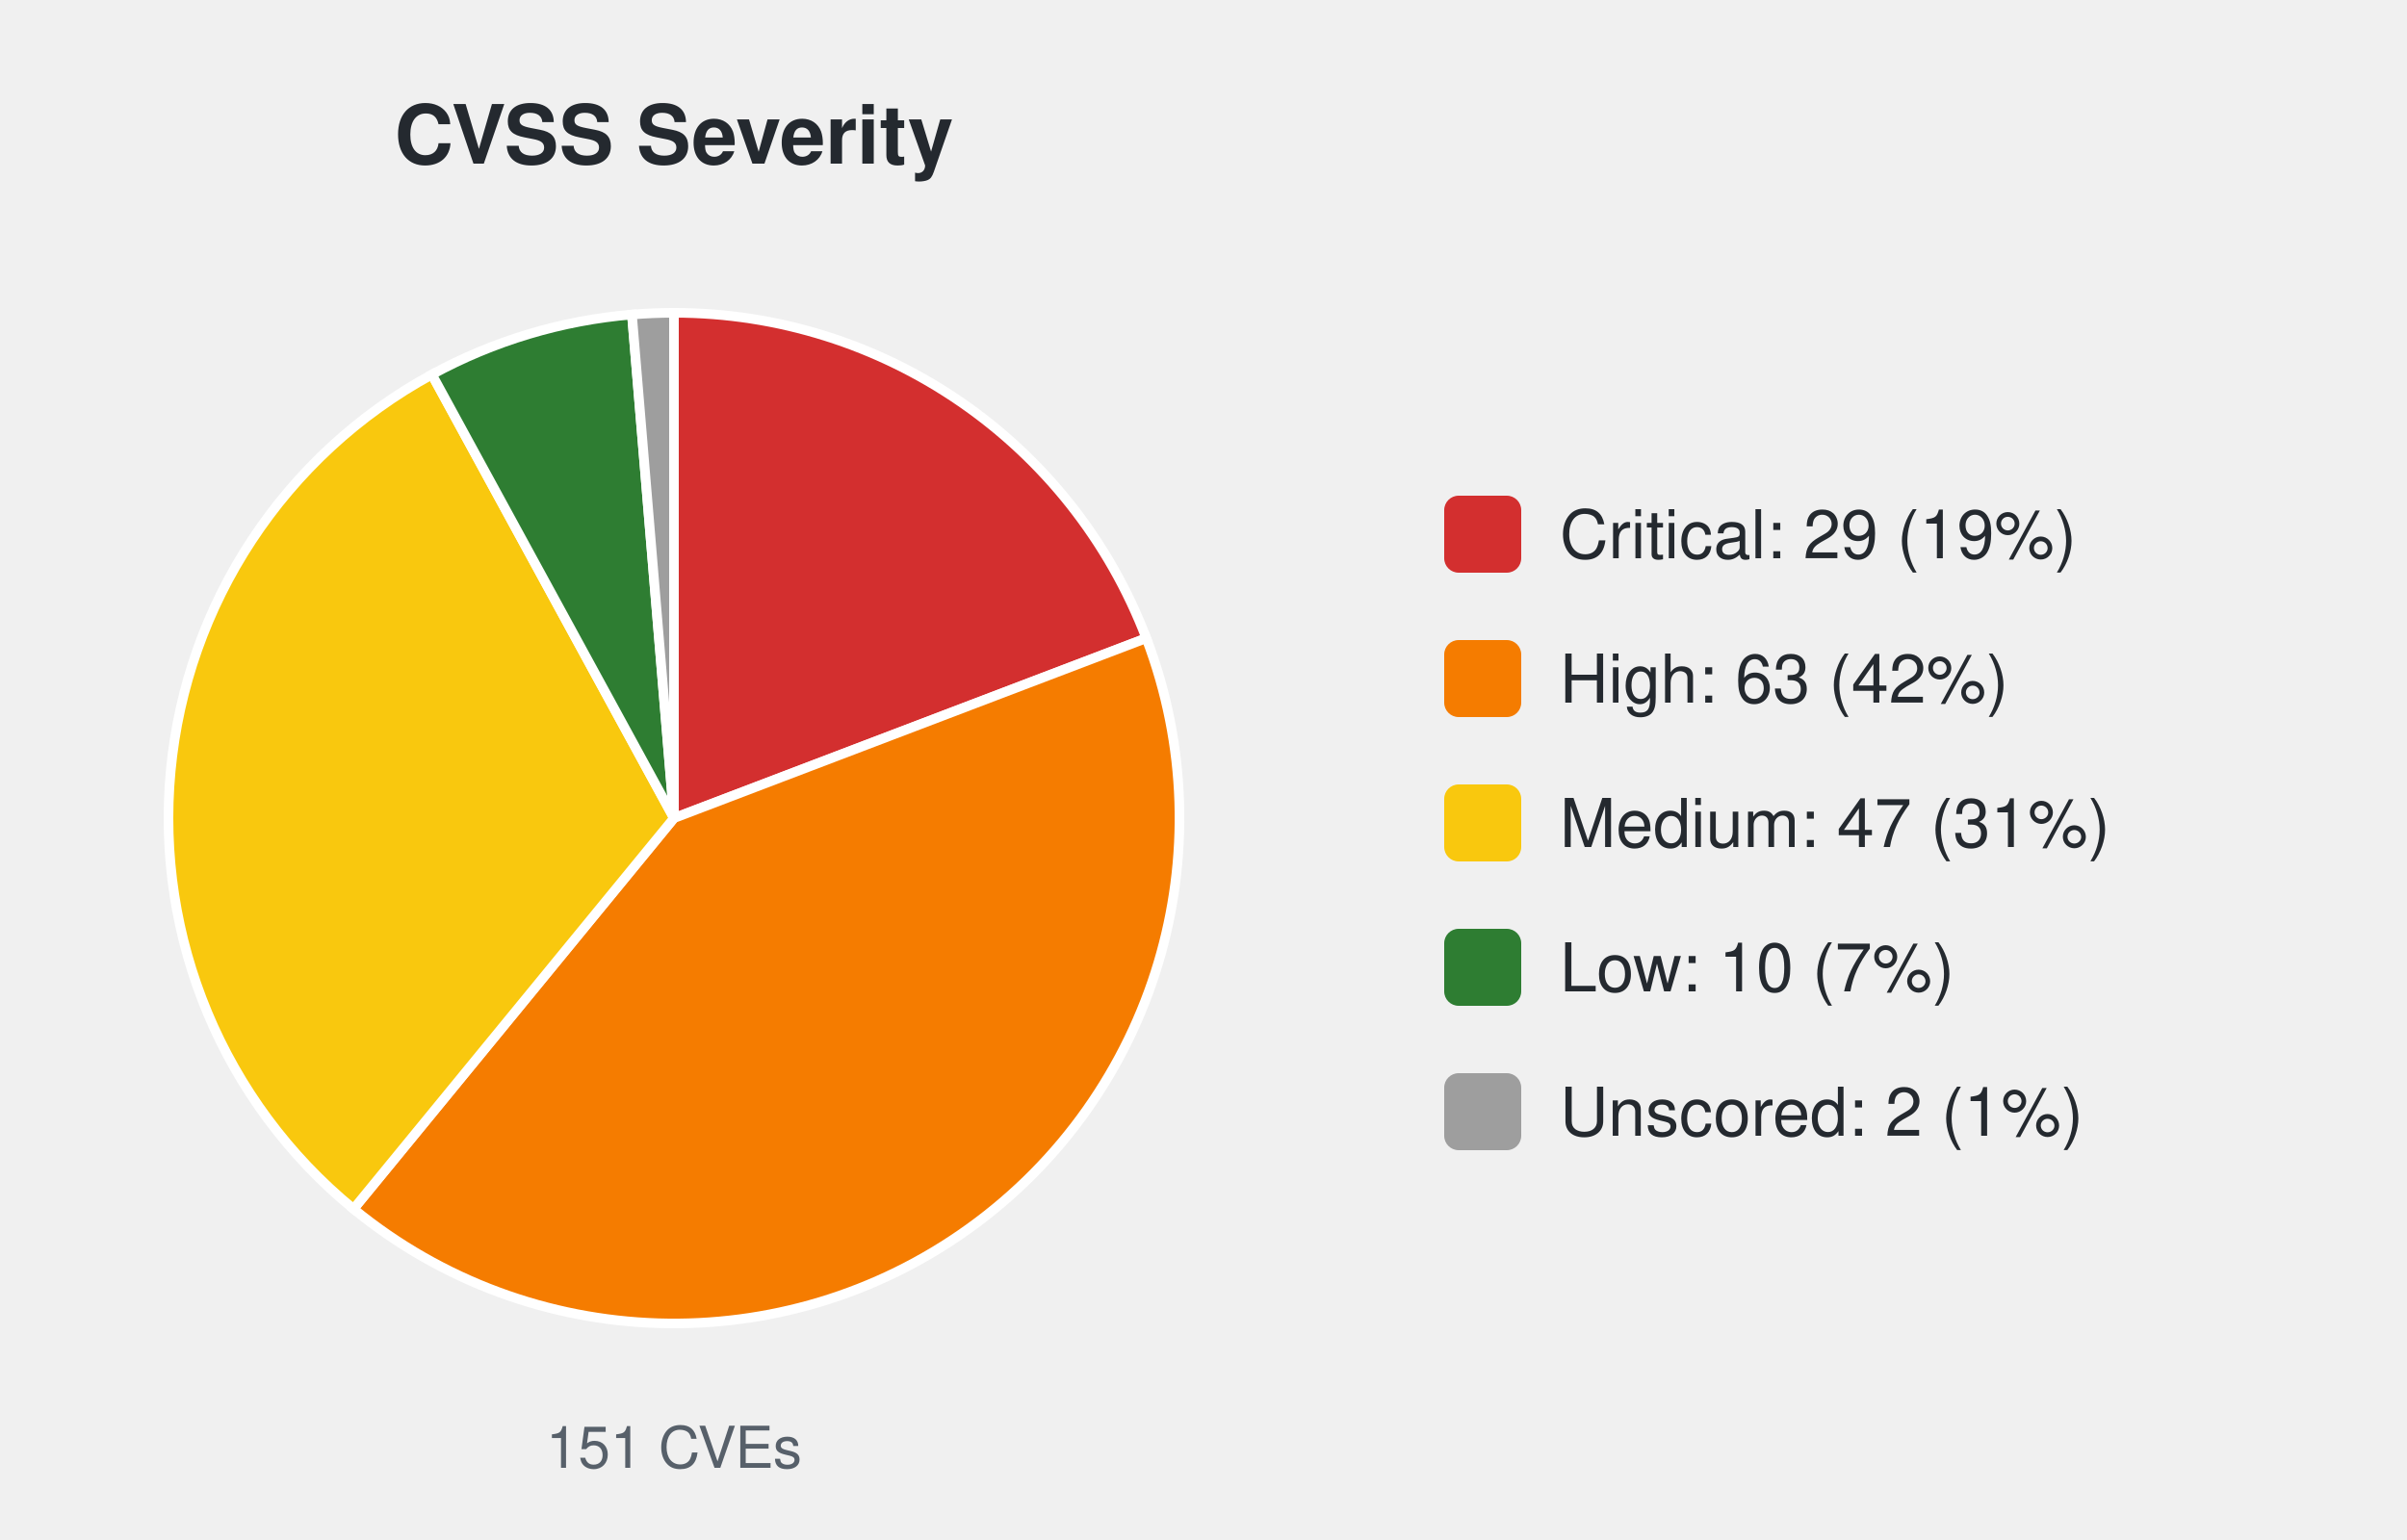
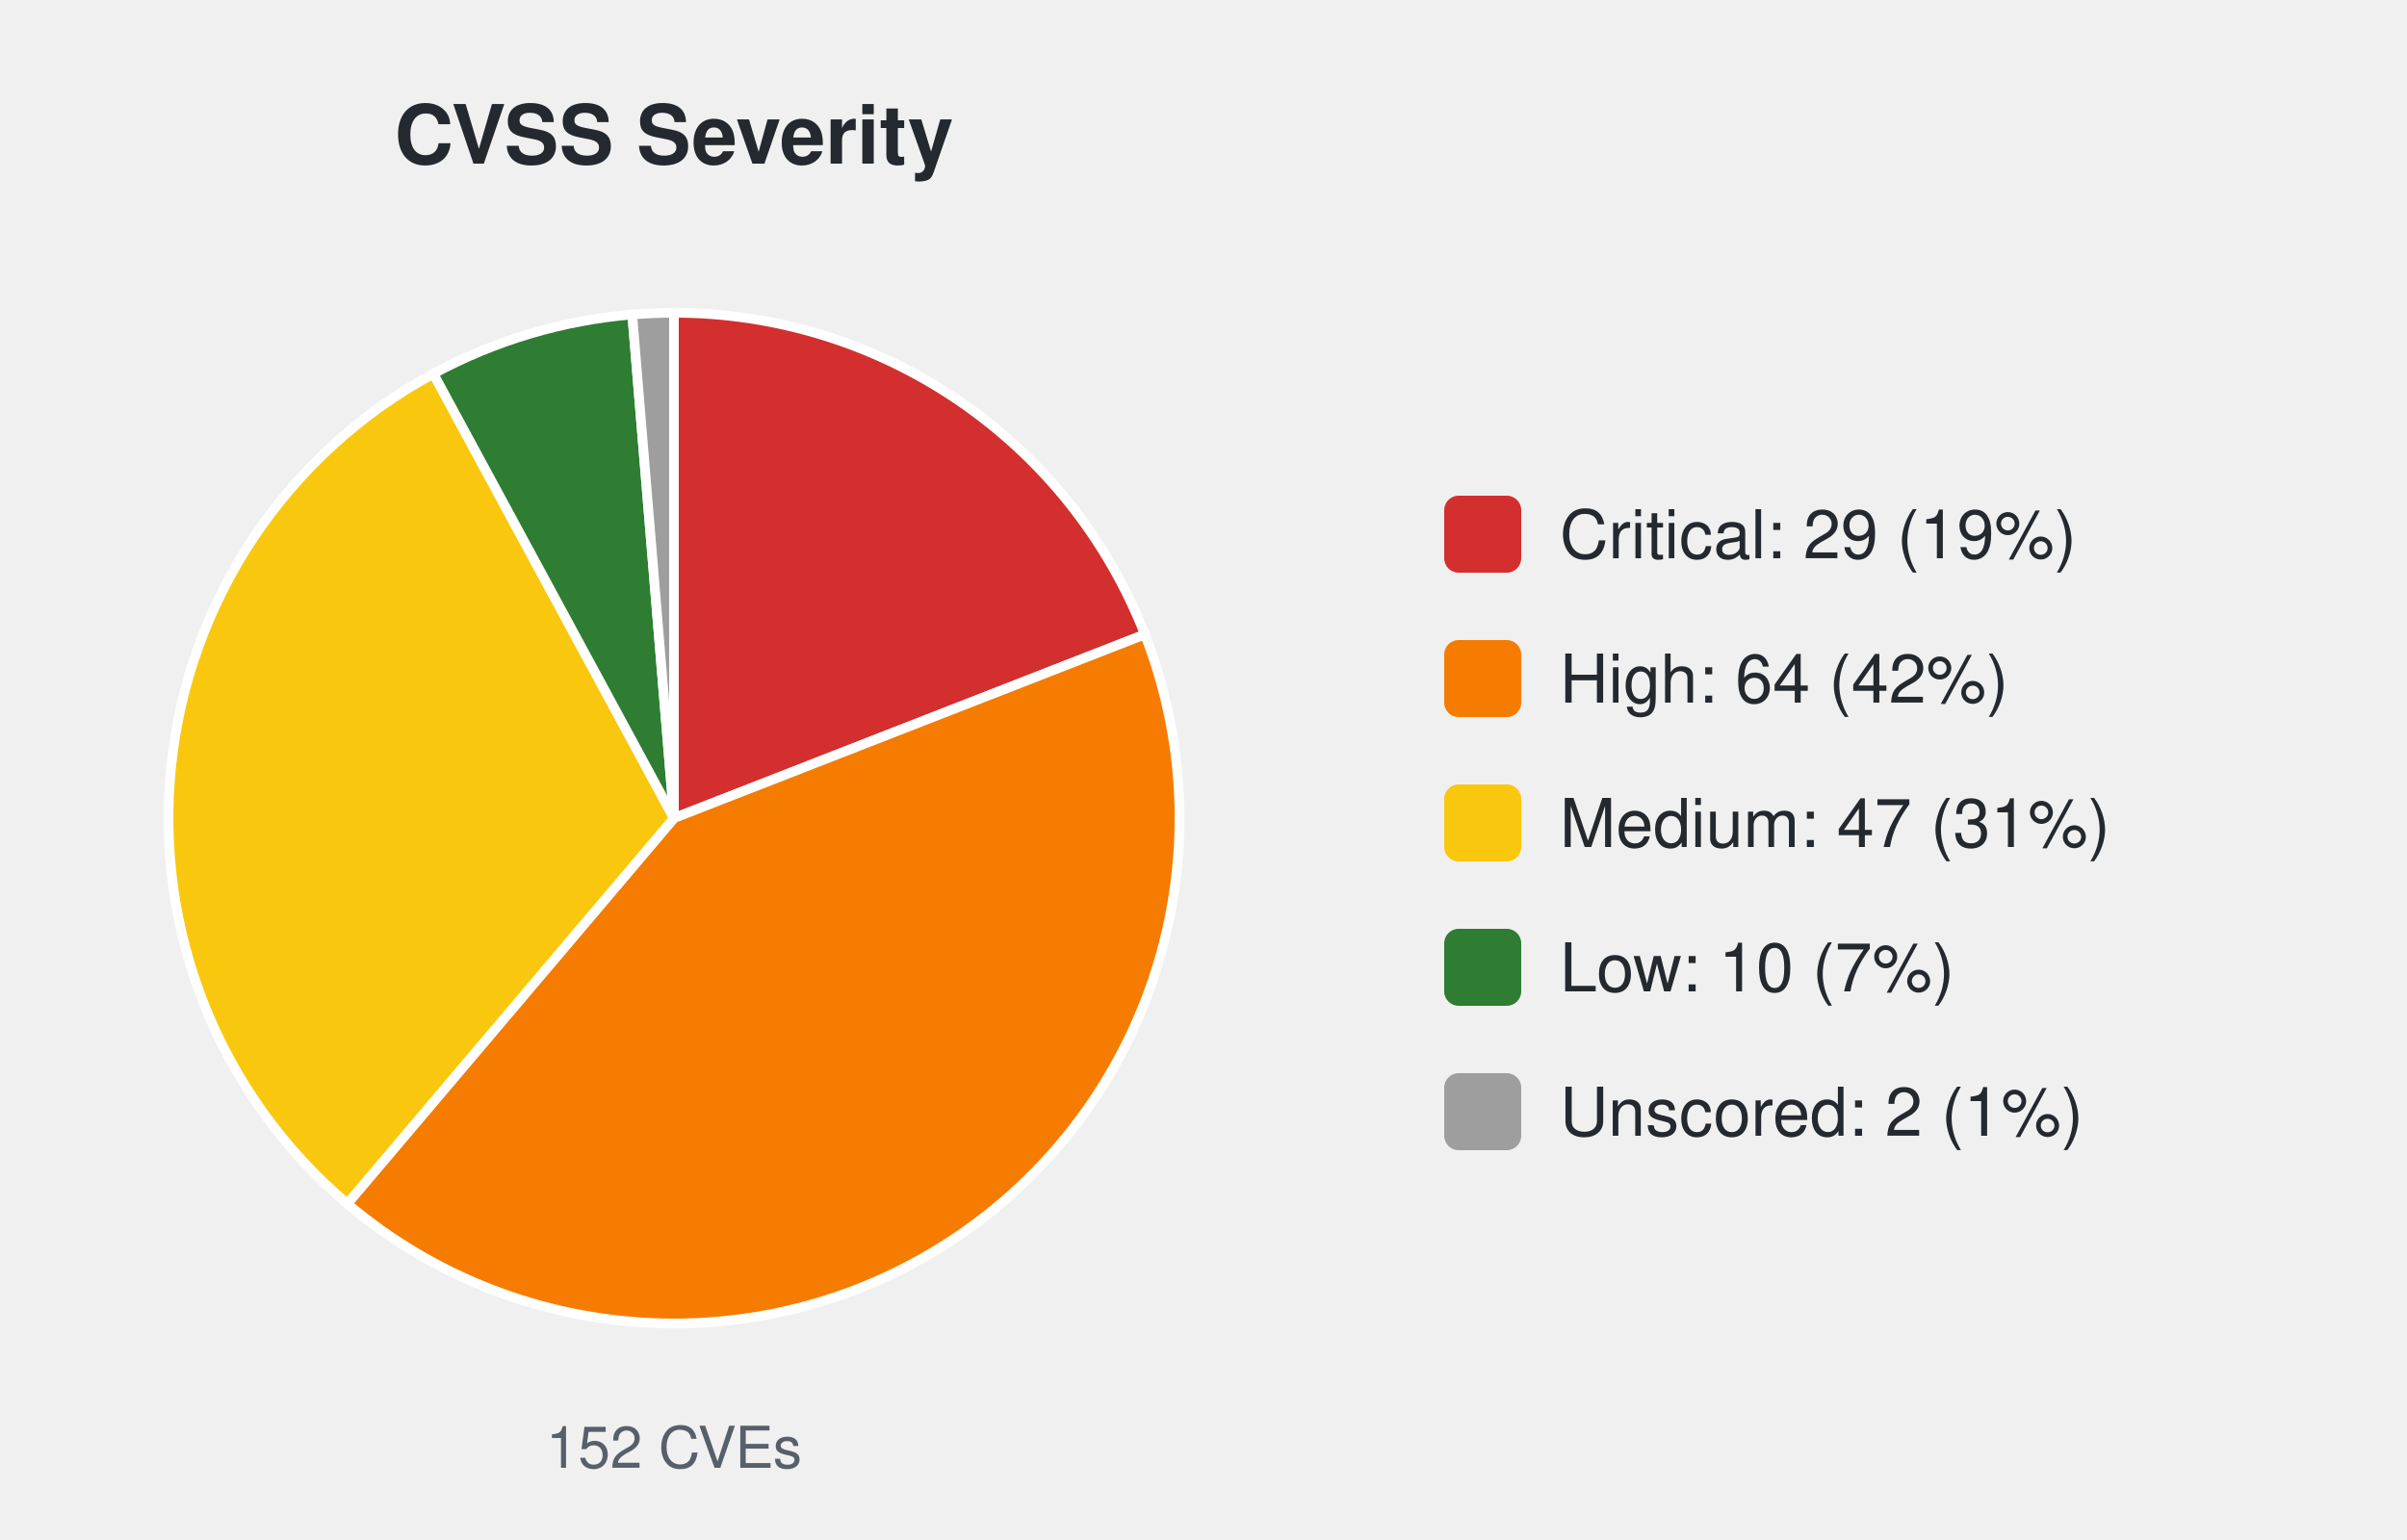
<svg xmlns="http://www.w3.org/2000/svg" width="500" height="320" viewBox="0 0 500 320" font-family="-apple-system,Segoe UI,Helvetica,Arial,sans-serif">
  <text x="140.0" y="34" font-size="17" font-weight="600" text-anchor="middle" fill="#24292f">CVSS Severity</text>
-   <path d="M140.00,170.00 L140.00,65.00 A105.0,105.0 0 0 1 238.12,132.61 Z" fill="#d32f2f" stroke="#ffffff" stroke-width="2" />
-   <path d="M140.00,170.00 L238.12,132.61 A105.0,105.0 0 0 1 73.44,251.21 Z" fill="#f57c00" stroke="#ffffff" stroke-width="2" />
-   <path d="M140.00,170.00 L73.44,251.21 A105.0,105.0 0 0 1 89.72,77.82 Z" fill="#f9c80e" stroke="#ffffff" stroke-width="2" />
-   <path d="M140.00,170.00 L89.72,77.82 A105.0,105.0 0 0 1 131.27,65.36 Z" fill="#2e7d32" stroke="#ffffff" stroke-width="2" />
-   <path d="M140.00,170.00 L131.27,65.36 A105.0,105.0 0 0 1 140.00,65.00 Z" fill="#9e9e9e" stroke="#ffffff" stroke-width="2" />
-   <text x="140.0" y="305" font-size="12" text-anchor="middle" fill="#57606a">151 CVEs</text>
+   <path d="M140.00,170.00 L140.00,65.00 A105.0,105.0 0 0 1 237.82,131.83 Z" fill="#d32f2f" stroke="#ffffff" stroke-width="2" />
+   <path d="M140.00,170.00 L237.82,131.83 A105.0,105.0 0 0 1 72.14,250.12 Z" fill="#f57c00" stroke="#ffffff" stroke-width="2" />
+   <path d="M140.00,170.00 L72.14,250.12 A105.0,105.0 0 0 1 90.03,77.66 Z" fill="#f9c80e" stroke="#ffffff" stroke-width="2" />
+   <path d="M140.00,170.00 L90.03,77.66 A105.0,105.0 0 0 1 131.33,65.36 Z" fill="#2e7d32" stroke="#ffffff" stroke-width="2" />
+   <path d="M140.00,170.00 L131.33,65.36 A105.0,105.0 0 0 1 140.00,65.00 Z" fill="#9e9e9e" stroke="#ffffff" stroke-width="2" />
+   <text x="140.0" y="305" font-size="12" text-anchor="middle" fill="#57606a">152 CVEs</text>
  <rect x="300.0" y="103.0" width="16" height="16" rx="3" fill="#d32f2f" />
  <text x="324.0" y="116.0" font-size="14" fill="#24292f">Critical: 29 (19%)</text>
  <rect x="300.0" y="133.0" width="16" height="16" rx="3" fill="#f57c00" />
-   <text x="324.0" y="146.0" font-size="14" fill="#24292f">High: 63 (42%)</text>
+   <text x="324.0" y="146.0" font-size="14" fill="#24292f">High: 64 (42%)</text>
  <rect x="300.0" y="163.0" width="16" height="16" rx="3" fill="#f9c80e" />
  <text x="324.0" y="176.0" font-size="14" fill="#24292f">Medium: 47 (31%)</text>
  <rect x="300.0" y="193.0" width="16" height="16" rx="3" fill="#2e7d32" />
  <text x="324.0" y="206.0" font-size="14" fill="#24292f">Low: 10 (7%)</text>
  <rect x="300.0" y="223.0" width="16" height="16" rx="3" fill="#9e9e9e" />
  <text x="324.0" y="236.0" font-size="14" fill="#24292f">Unscored: 2 (1%)</text>
</svg>
